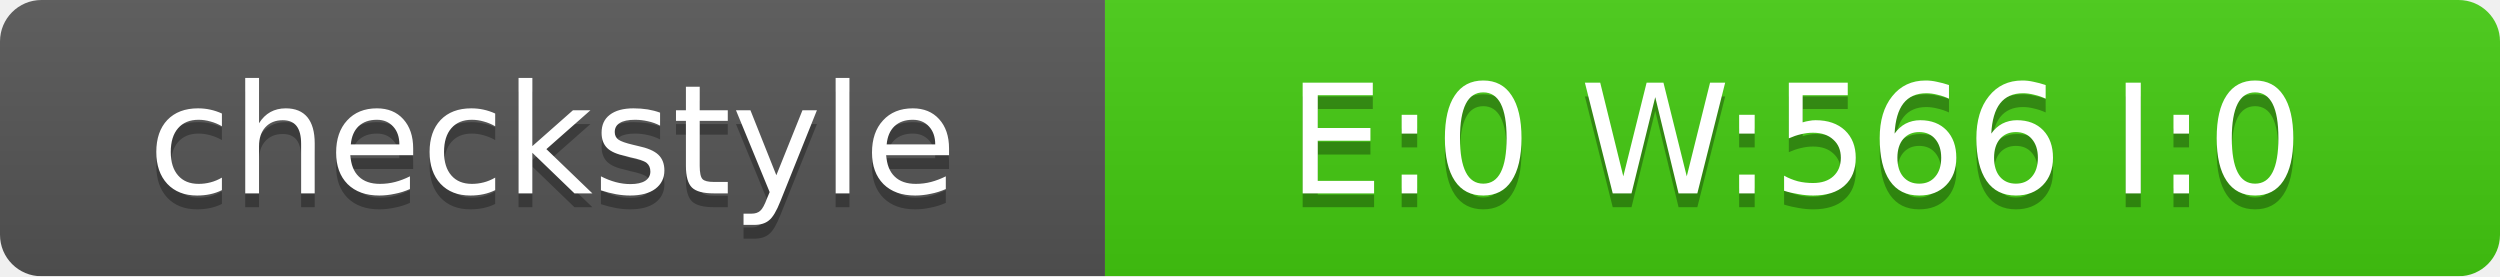
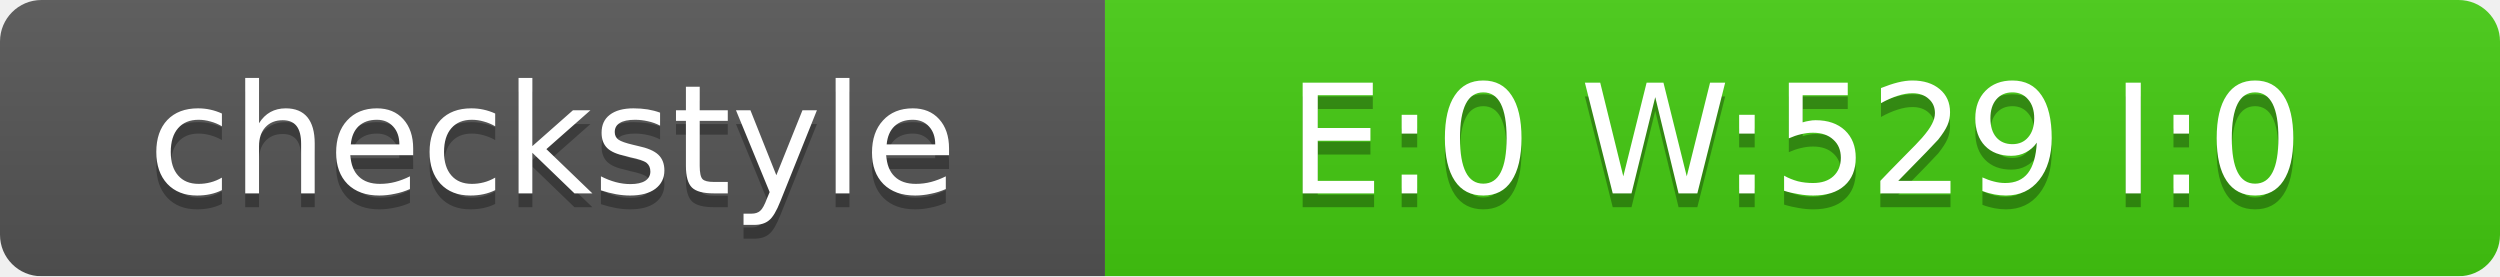
<svg xmlns="http://www.w3.org/2000/svg" width="181" height="20">
  <linearGradient id="smooth" x2="0" y2="100%">
    <stop offset="0" stop-color="#bbb" stop-opacity=".1" />
    <stop offset="1" stop-opacity=".1" />
  </linearGradient>
  <mask id="round">
    <rect width="181" height="20" rx="3" fill="#fff" />
  </mask>
  <g mask="url(#round)">
    <rect width="80" height="20" fill="#555" />
    <rect x="80" width="101" height="20" fill="#4C1" />
    <rect width="181" height="20" fill="url(#smooth)" />
  </g>
  <g fill="#fff" text-anchor="middle" font-family="DejaVu Sans,Verdana,Geneva,sans-serif" font-size="11">
    <text x="40" y="15" fill="#010101" fill-opacity=".3">checkstyle</text>
    <text x="40" y="14">checkstyle</text>
-     <text x="130" y="15" fill="#010101" fill-opacity=".3">E:0 W:566 I:0</text>
-     <text x="130" y="14">E:0 W:566 I:0</text>
+     <text x="130" y="15" fill="#010101" fill-opacity=".3">E:0 W:529 I:0</text>
+     <text x="130" y="14">E:0 W:529 I:0</text>
  </g>
</svg>
